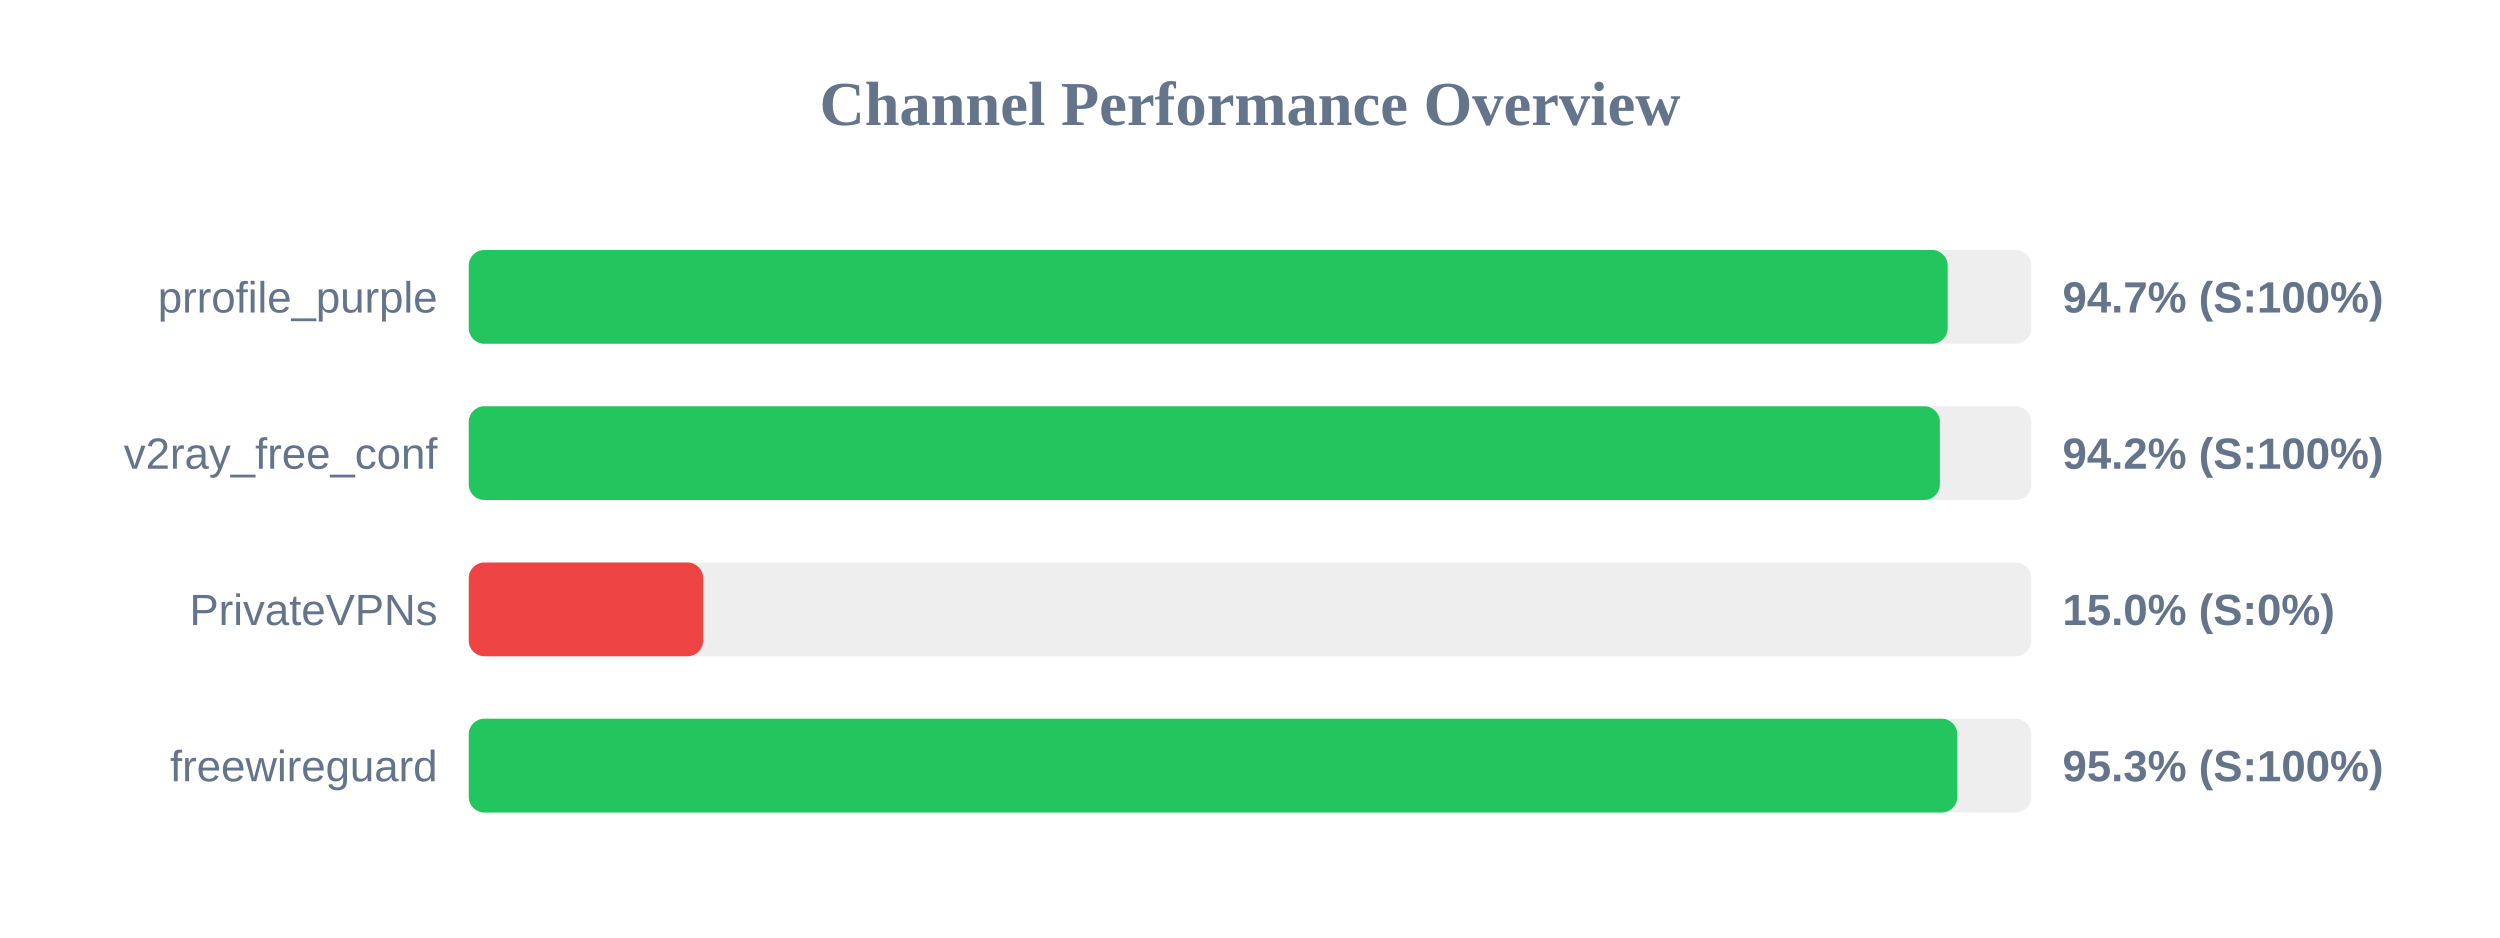
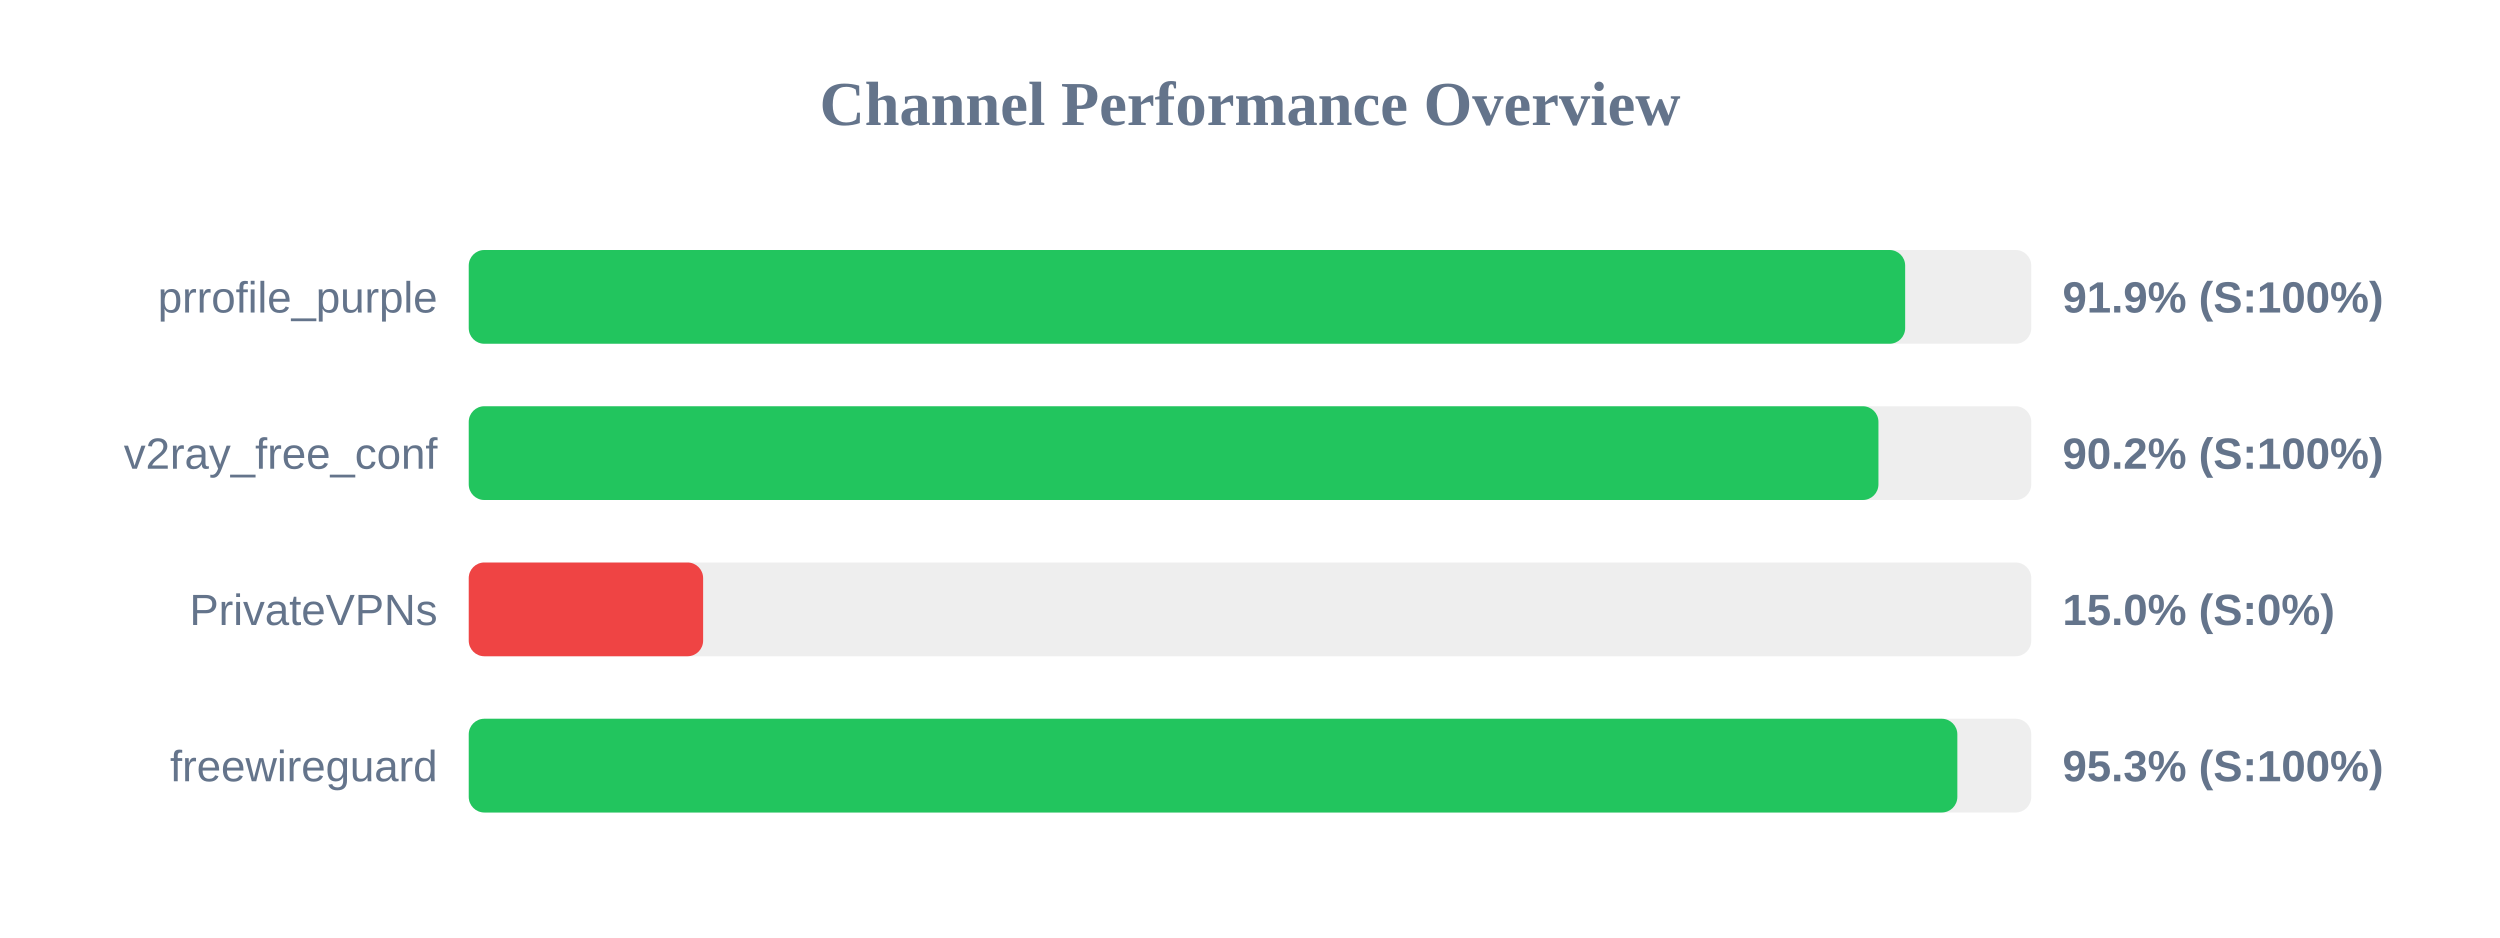
<svg xmlns="http://www.w3.org/2000/svg" width="800" height="300" version="1.1">
  <style>
        .row { font: 14px Arial; fill: #64748b; }
        .score { font: bold 14px Arial; fill: #64748b; }
    </style>
  <text x="400" y="40" text-anchor="middle" font-size="20px" font-weight="bold" fill="#64748b">Channel Performance Overview</text>
  <rect x="150" y="80" width="500" height="30" fill="#eee" rx="5" />
-   <rect x="150" y="80" width="473.25" height="30" fill="#22c55e" rx="5" />
+   <rect x="150" y="80" width="459.65" height="30" fill="#22c55e" rx="5" />
  <text x="140" y="100" text-anchor="end" class="row">prrofile_purple</text>
-   <text x="660" y="100" text-anchor="start" class="score">94.7% (S:100%)</text>
+   <text x="660" y="100" text-anchor="start" class="score">91.9% (S:100%)</text>
  <rect x="150" y="130" width="500" height="30" fill="#eee" rx="5" />
-   <rect x="150" y="130" width="470.75" height="30" fill="#22c55e" rx="5" />
+   <rect x="150" y="130" width="451.1" height="30" fill="#22c55e" rx="5" />
  <text x="140" y="150" text-anchor="end" class="row">v2ray_free_conf</text>
-   <text x="660" y="150" text-anchor="start" class="score">94.2% (S:100%)</text>
+   <text x="660" y="150" text-anchor="start" class="score">90.2% (S:100%)</text>
  <rect x="150" y="180" width="500" height="30" fill="#eee" rx="5" />
  <rect x="150" y="180" width="75.0" height="30" fill="#ef4444" rx="5" />
  <text x="140" y="200" text-anchor="end" class="row">PrivateVPNs</text>
  <text x="660" y="200" text-anchor="start" class="score">15.0% (S:0%)</text>
  <rect x="150" y="230" width="500" height="30" fill="#eee" rx="5" />
  <rect x="150" y="230" width="476.35" height="30" fill="#22c55e" rx="5" />
  <text x="140" y="250" text-anchor="end" class="row">freewireguard</text>
  <text x="660" y="250" text-anchor="start" class="score">95.3% (S:100%)</text>
</svg>
